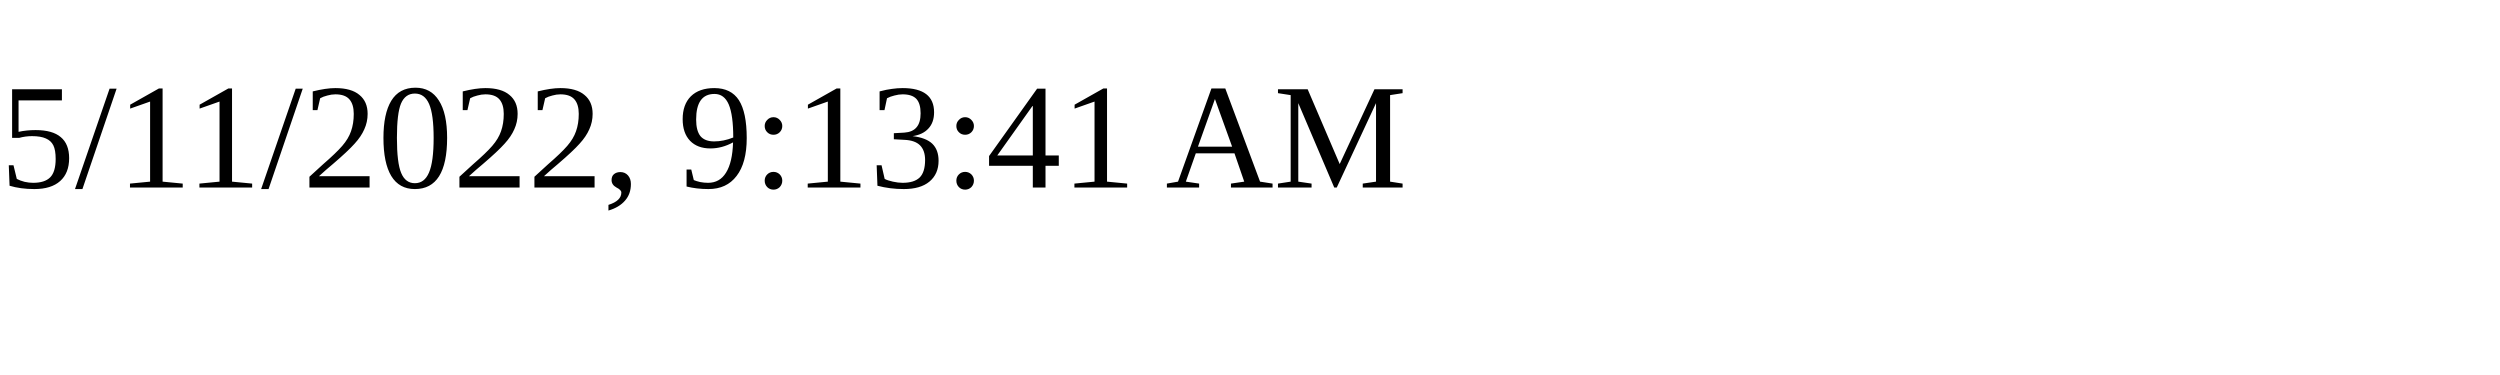
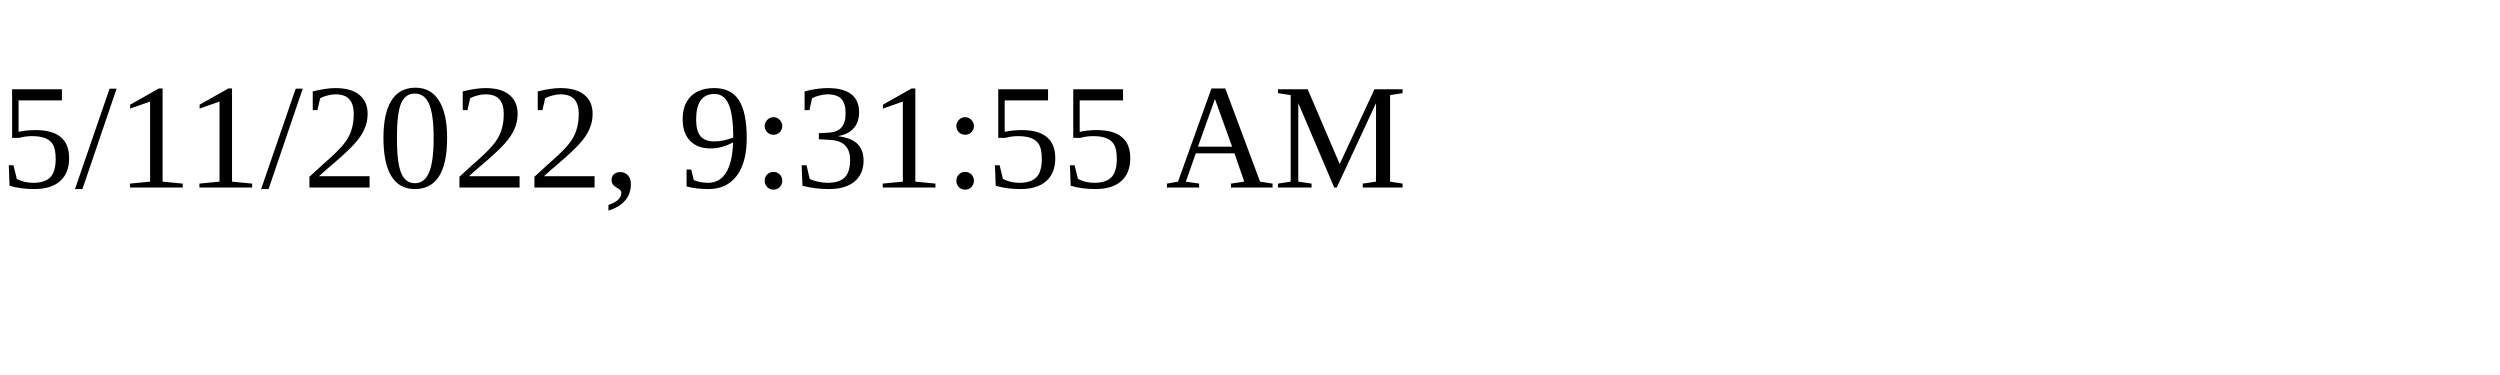
<svg xmlns="http://www.w3.org/2000/svg" height="30" width="200">
-   <text x="0" y="15">5/11/2022, 9:13:41 AM</text>
+   <text x="0" y="15">5/11/2022, 9:31:55 AM</text>
</svg>
